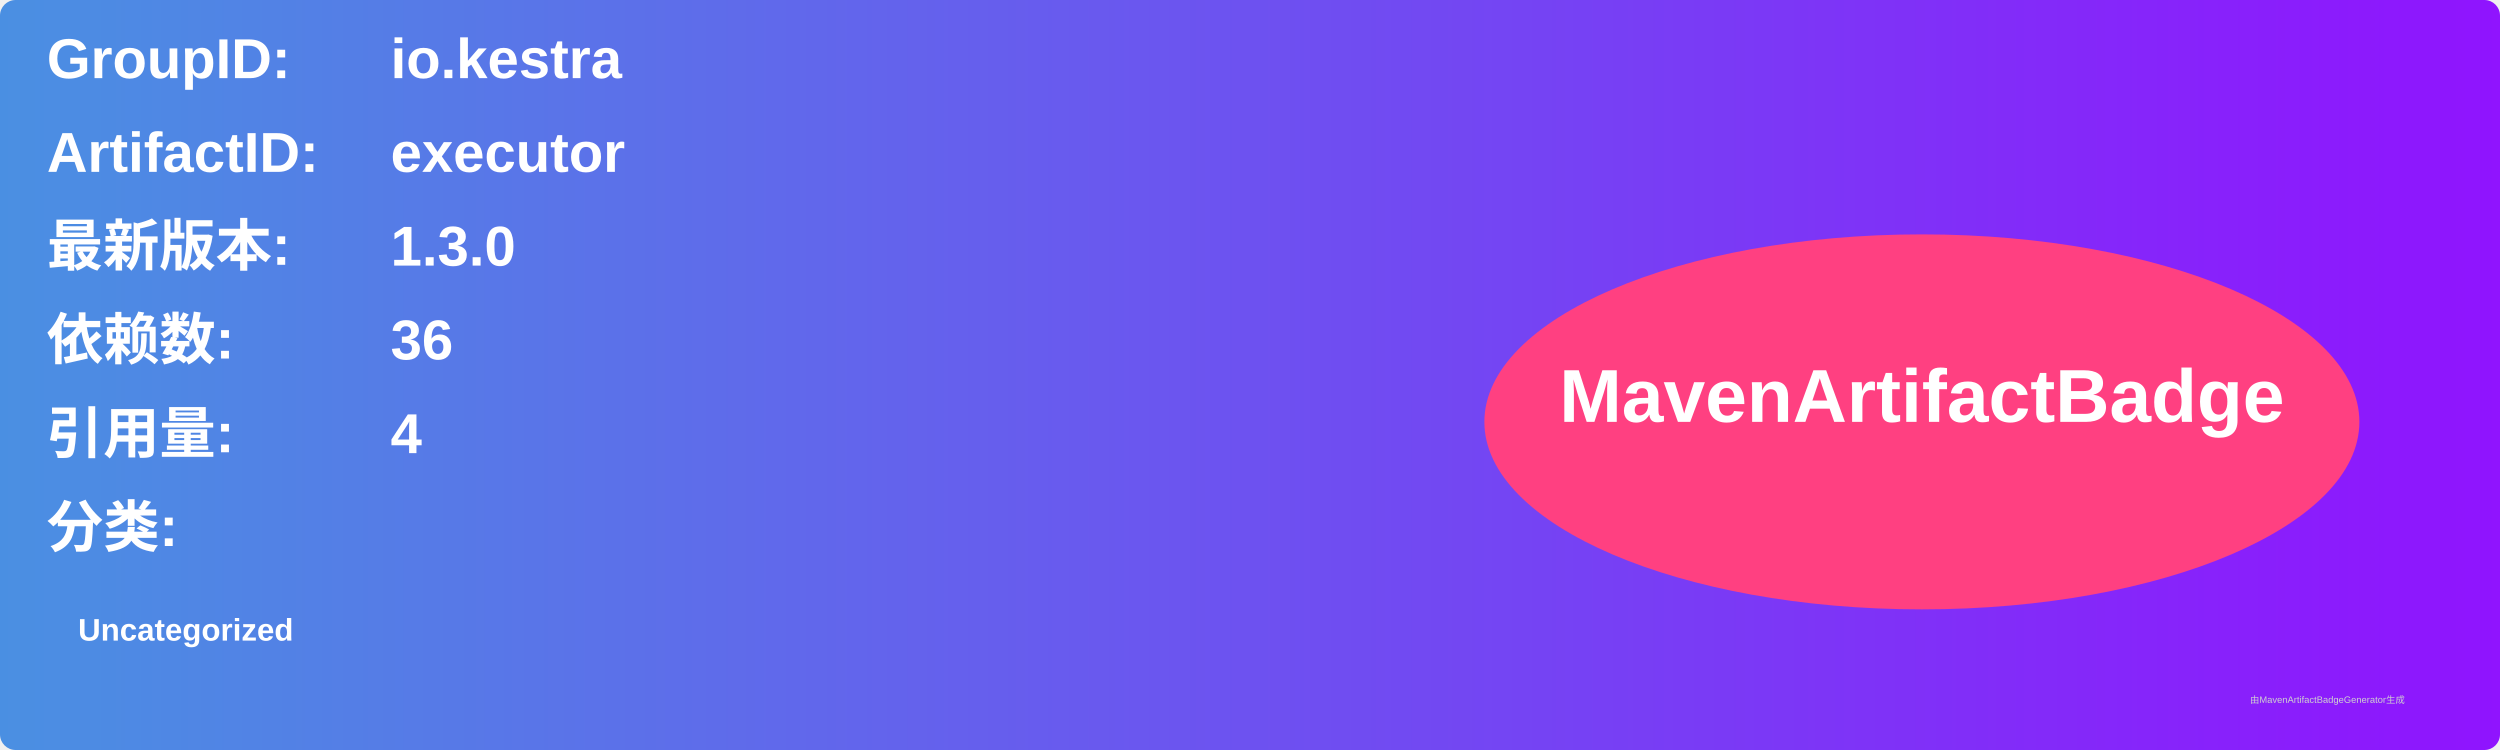
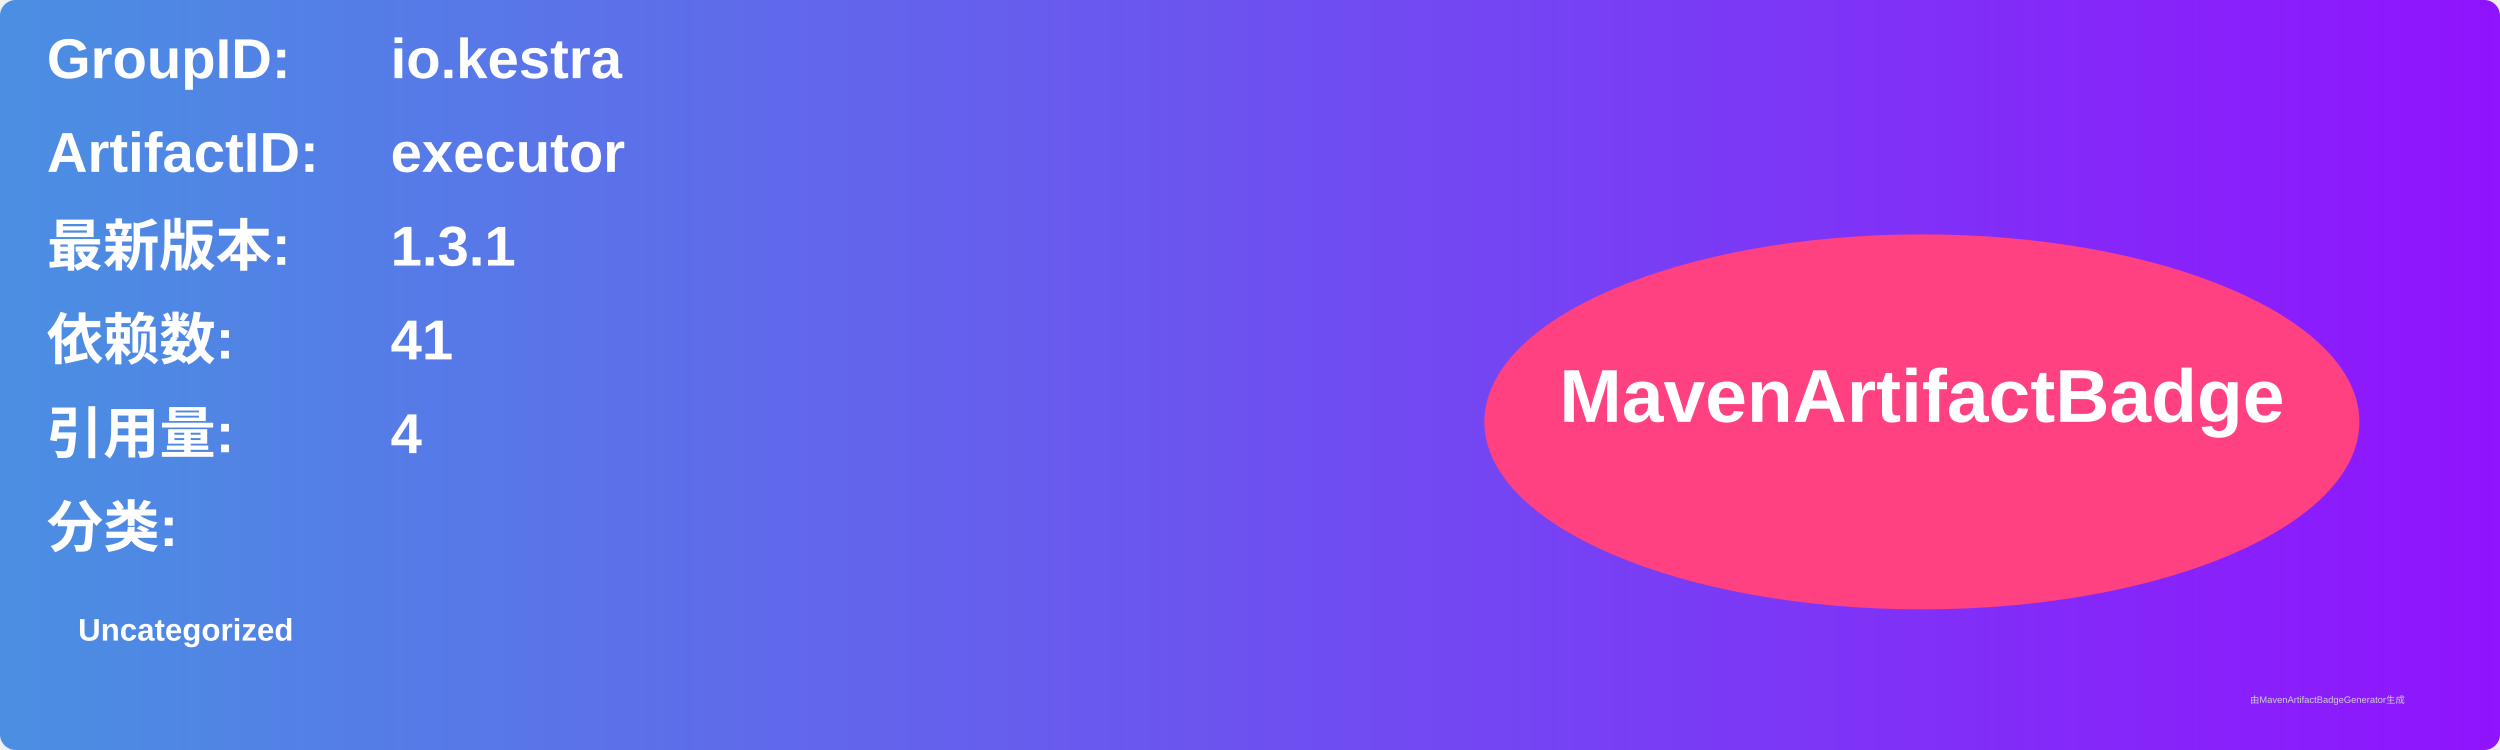
<svg xmlns="http://www.w3.org/2000/svg" width="800" height="240" viewBox="0 0 800 240">
  <linearGradient id="grad" x1="0%" y1="0%" x2="100%" y2="0%">
    <stop offset="0%" stop-color="#4a90e2" />
    <stop offset="100%" stop-color="#9013fe" />
  </linearGradient>
  <rect width="100%" height="100%" rx="5" ry="5" fill="url(#grad)" />
  <g transform="translate(15, 15)">
    <text x="0" y="10" font-family="Arial" font-size="18" fill="white" font-weight="bold" width="260">GroupID:</text>
    <text x="110" y="10" font-family="Arial" font-size="18" fill="white" font-weight="bold" width="460">io.kestra</text>
    <text x="0" y="40" font-family="Arial" font-size="18" fill="white" font-weight="bold" width="260">ArtifactID:</text>
    <text x="110" y="40" font-family="Arial" font-size="18" fill="white" font-weight="bold" width="460">executor</text>
    <text x="0" y="70" font-family="Arial" font-size="18" fill="white" font-weight="bold">最新版本:</text>
    <text x="110" y="70" font-family="Arial" font-size="18" fill="white" font-weight="bold">
-       <tspan font-weight="bold">1.3.0</tspan>
+       <tspan font-weight="bold">1.3.1</tspan>
    </text>
    <text x="0" y="100" font-family="Arial" font-size="18" fill="white" font-weight="bold">依赖数: </text>
    <text x="110" y="100" font-family="Arial" font-size="18" fill="white">
-       <tspan font-weight="bold">36</tspan>
+       <tspan font-weight="bold">41</tspan>
    </text>
    <text x="0" y="130" font-family="Arial" font-size="18" fill="white" font-weight="bold">引用量: </text>
    <text x="110" y="130" font-family="Arial" font-size="18" fill="white">
      <tspan font-weight="bold">4</tspan>
    </text>
    <text x="0" y="160" font-family="Arial" font-size="18" fill="white" font-weight="bold">分类:</text>
    <text x="10" y="190" font-family="Arial" font-size="10" fill="white">
      <tspan font-weight="bold">Uncategorized</tspan>
    </text>
    <ellipse cx="600" cy="120" rx="140" ry="60" fill="#ff4081" />
    <text x="600" y="120" text-anchor="middle" font-family="Arial" font-size="24" fill="white" font-weight="bold">MavenArtifactBadge</text>
  </g>
  <text x="720" y="225" font-family="Arial" font-size="3" fill="#d0d0d0">由MavenArtifactBadgeGenerator生成</text>
</svg>
